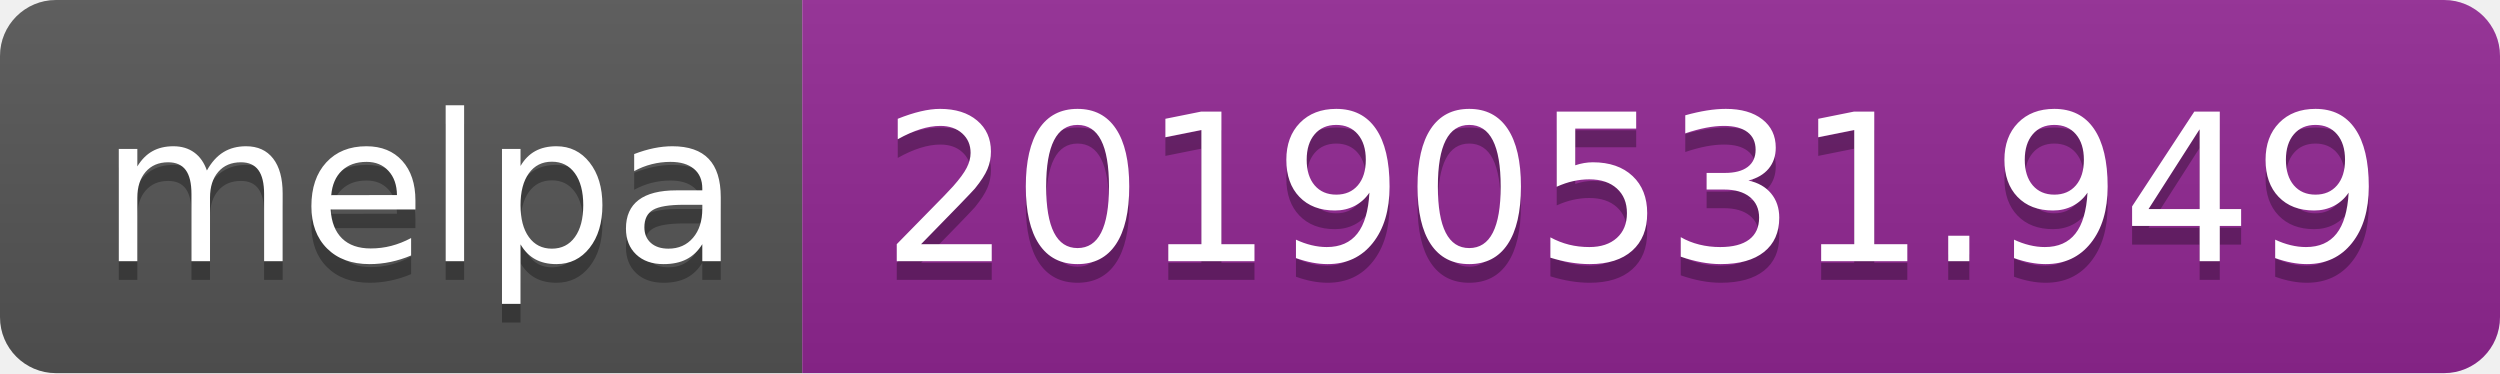
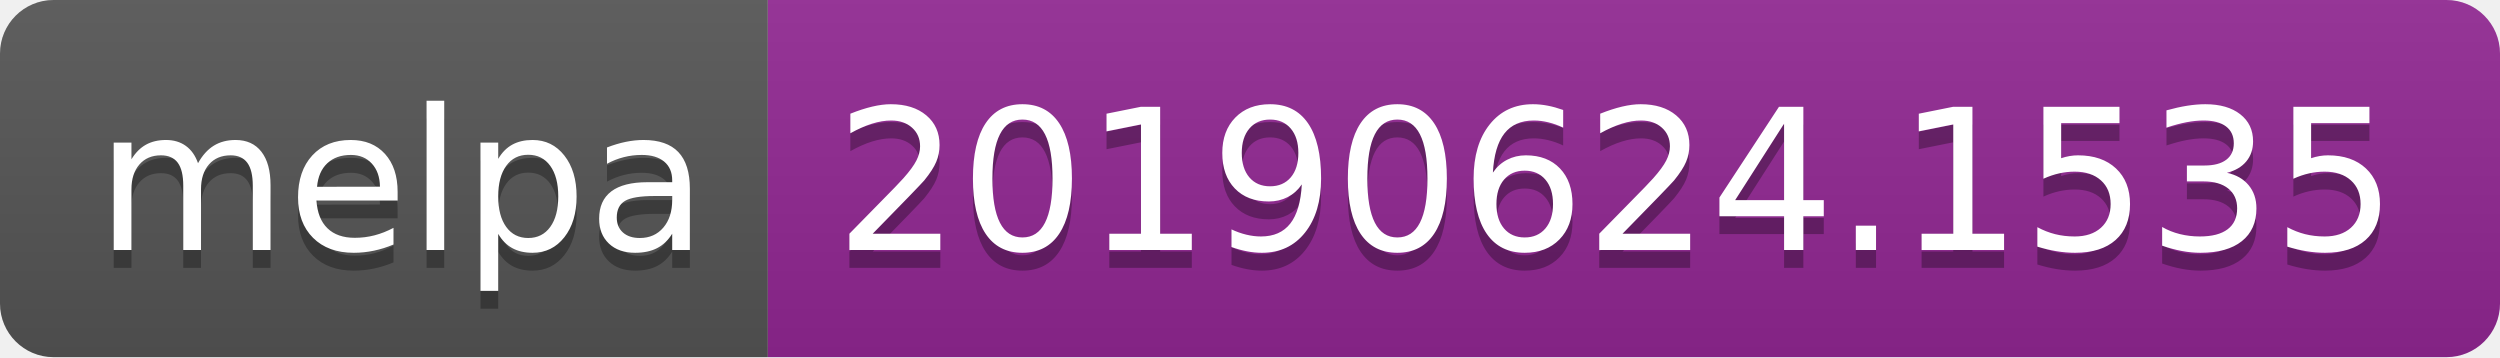
- <svg xmlns="http://www.w3.org/2000/svg" width="134" height="20">
+ <svg xmlns="http://www.w3.org/2000/svg" width="140" height="20">
  <linearGradient id="b" x2="0" y2="100%">
    <stop offset="0" stop-color="#bbb" stop-opacity=".1" />
    <stop offset="1" stop-opacity=".1" />
  </linearGradient>
  <clipPath id="a">
-     <rect width="134" height="20" rx="3" fill="#fff" />
+     <rect width="140" height="20" rx="3" fill="#fff" />
  </clipPath>
  <g clip-path="url(#a)">
    <path fill="#555" d="M0 0h43v20H0z" />
-     <path fill="#922793" d="M43 0h91v20H43z" />
-     <path fill="url(#b)" d="M0 0h134v20H0z" />
+     <path fill="#922793" d="M43 0h97v20H43z" />
+     <path fill="url(#b)" d="M0 0h140v20H0z" />
  </g>
  <g fill="#fff" text-anchor="middle" font-family="DejaVu Sans,Verdana,Geneva,sans-serif" font-size="110">
    <text x="225" y="150" fill="#010101" fill-opacity=".3" transform="scale(.1)" textLength="330">melpa</text>
    <text x="225" y="140" transform="scale(.1)" textLength="330">melpa</text>
-     <text x="875" y="150" fill="#010101" fill-opacity=".3" transform="scale(.1)" textLength="810">20190531.949</text>
-     <text x="875" y="140" transform="scale(.1)" textLength="810">20190531.949</text>
+     <text x="905" y="150" fill="#010101" fill-opacity=".3" transform="scale(.1)" textLength="870">20190624.1535</text>
+     <text x="905" y="140" transform="scale(.1)" textLength="870">20190624.1535</text>
  </g>
</svg>
